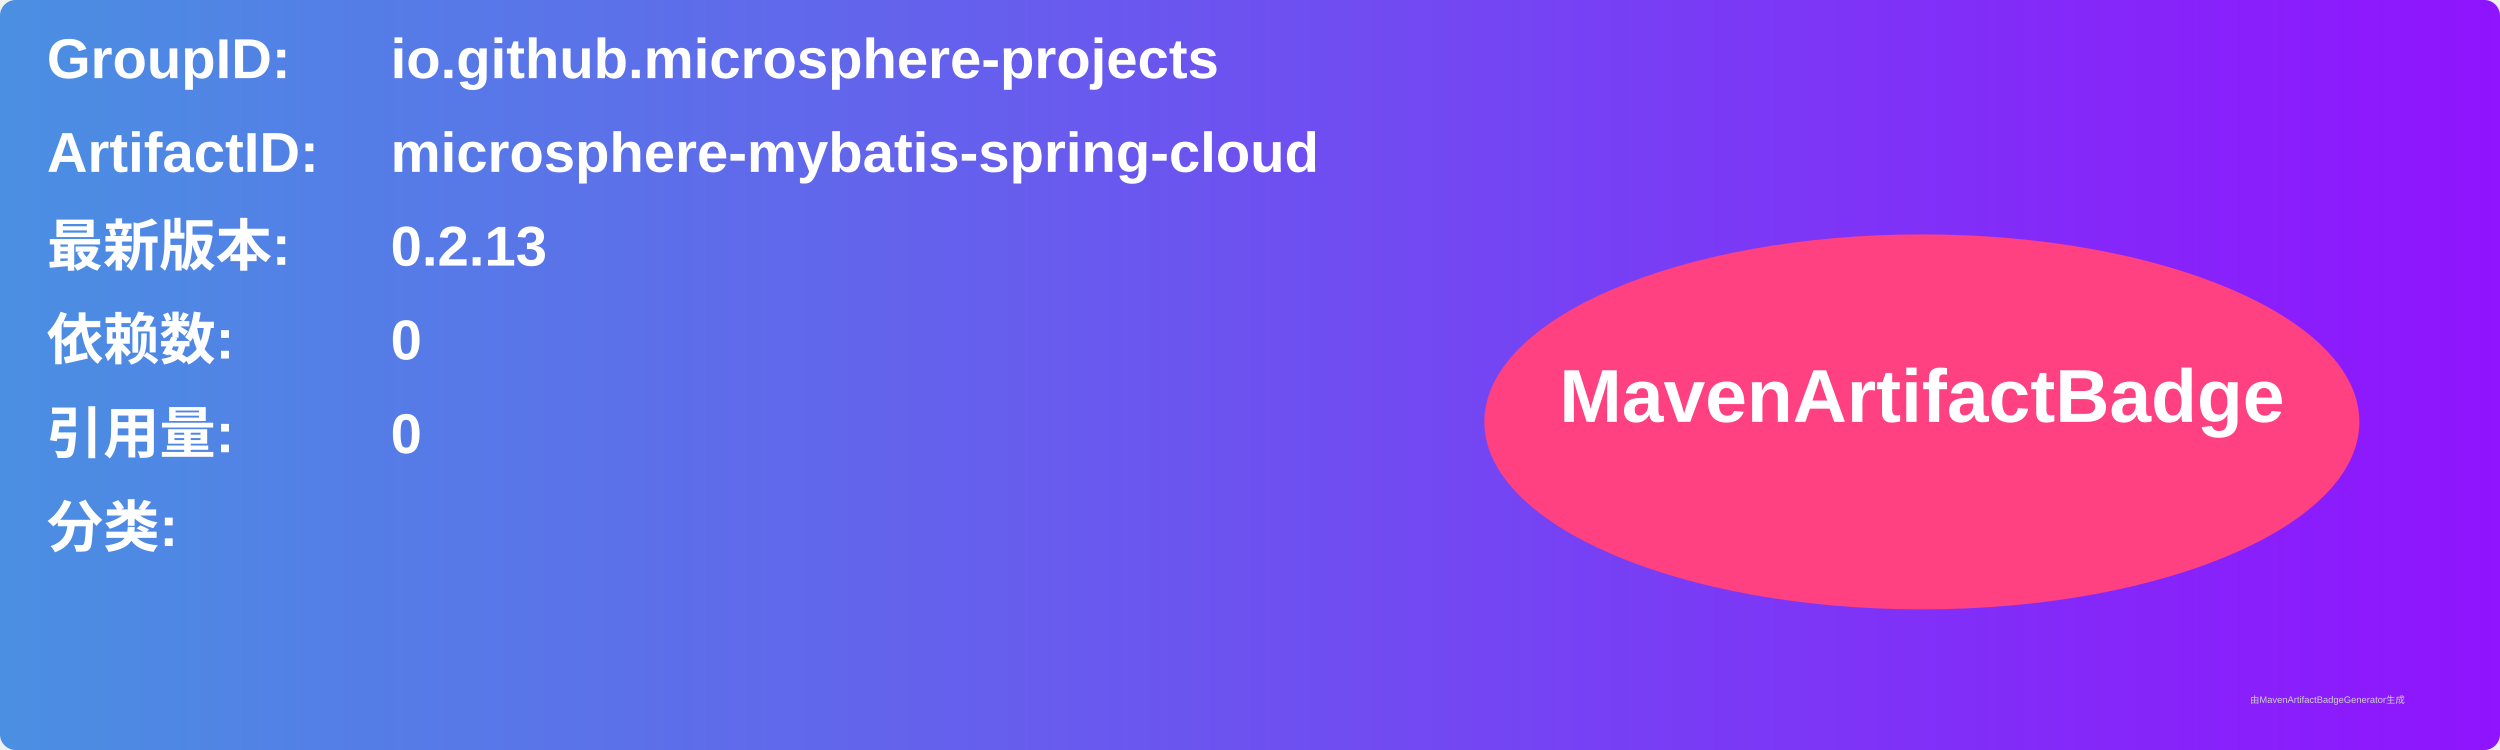
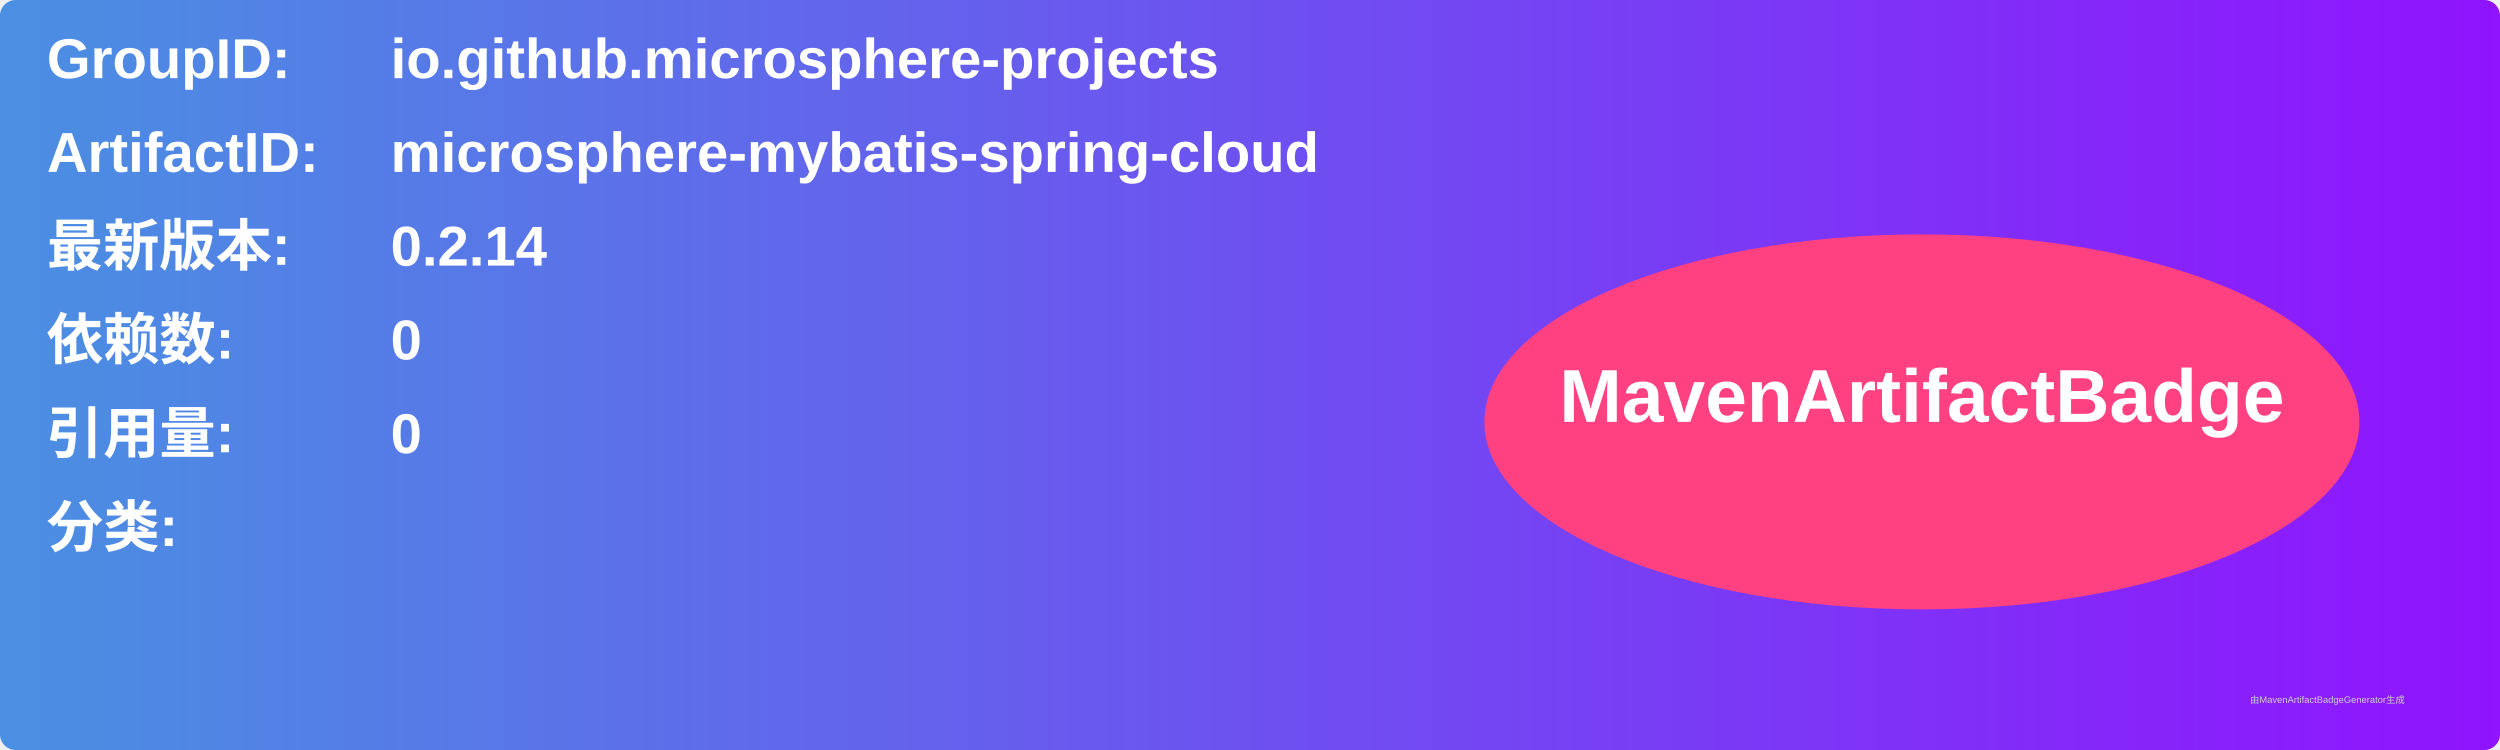
<svg xmlns="http://www.w3.org/2000/svg" width="800" height="240" viewBox="0 0 800 240">
  <linearGradient id="grad" x1="0%" y1="0%" x2="100%" y2="0%">
    <stop offset="0%" stop-color="#4a90e2" />
    <stop offset="100%" stop-color="#9013fe" />
  </linearGradient>
  <rect width="100%" height="100%" rx="5" ry="5" fill="url(#grad)" />
  <g transform="translate(15, 15)">
    <text x="0" y="10" font-family="Arial" font-size="18" fill="white" font-weight="bold" width="260">GroupID:</text>
    <text x="110" y="10" font-family="Arial" font-size="18" fill="white" font-weight="bold" width="460">io.github.microsphere-projects</text>
    <text x="0" y="40" font-family="Arial" font-size="18" fill="white" font-weight="bold" width="260">ArtifactID:</text>
    <text x="110" y="40" font-family="Arial" font-size="18" fill="white" font-weight="bold" width="460">microsphere-mybatis-spring-cloud</text>
    <text x="0" y="70" font-family="Arial" font-size="18" fill="white" font-weight="bold">最新版本:</text>
    <text x="110" y="70" font-family="Arial" font-size="18" fill="white" font-weight="bold">
-       <tspan font-weight="bold">0.2.13</tspan>
+       <tspan font-weight="bold">0.2.14</tspan>
    </text>
    <text x="0" y="100" font-family="Arial" font-size="18" fill="white" font-weight="bold">依赖数: </text>
    <text x="110" y="100" font-family="Arial" font-size="18" fill="white">
      <tspan font-weight="bold">0</tspan>
    </text>
    <text x="0" y="130" font-family="Arial" font-size="18" fill="white" font-weight="bold">引用量: </text>
    <text x="110" y="130" font-family="Arial" font-size="18" fill="white">
      <tspan font-weight="bold">0</tspan>
    </text>
    <text x="0" y="160" font-family="Arial" font-size="18" fill="white" font-weight="bold">分类:</text>
    <text x="10" y="190" font-family="Arial" font-size="10" fill="white">
      <tspan font-weight="bold" />
    </text>
    <ellipse cx="600" cy="120" rx="140" ry="60" fill="#ff4081" />
    <text x="600" y="120" text-anchor="middle" font-family="Arial" font-size="24" fill="white" font-weight="bold">MavenArtifactBadge</text>
  </g>
  <text x="720" y="225" font-family="Arial" font-size="3" fill="#d0d0d0">由MavenArtifactBadgeGenerator生成</text>
</svg>
